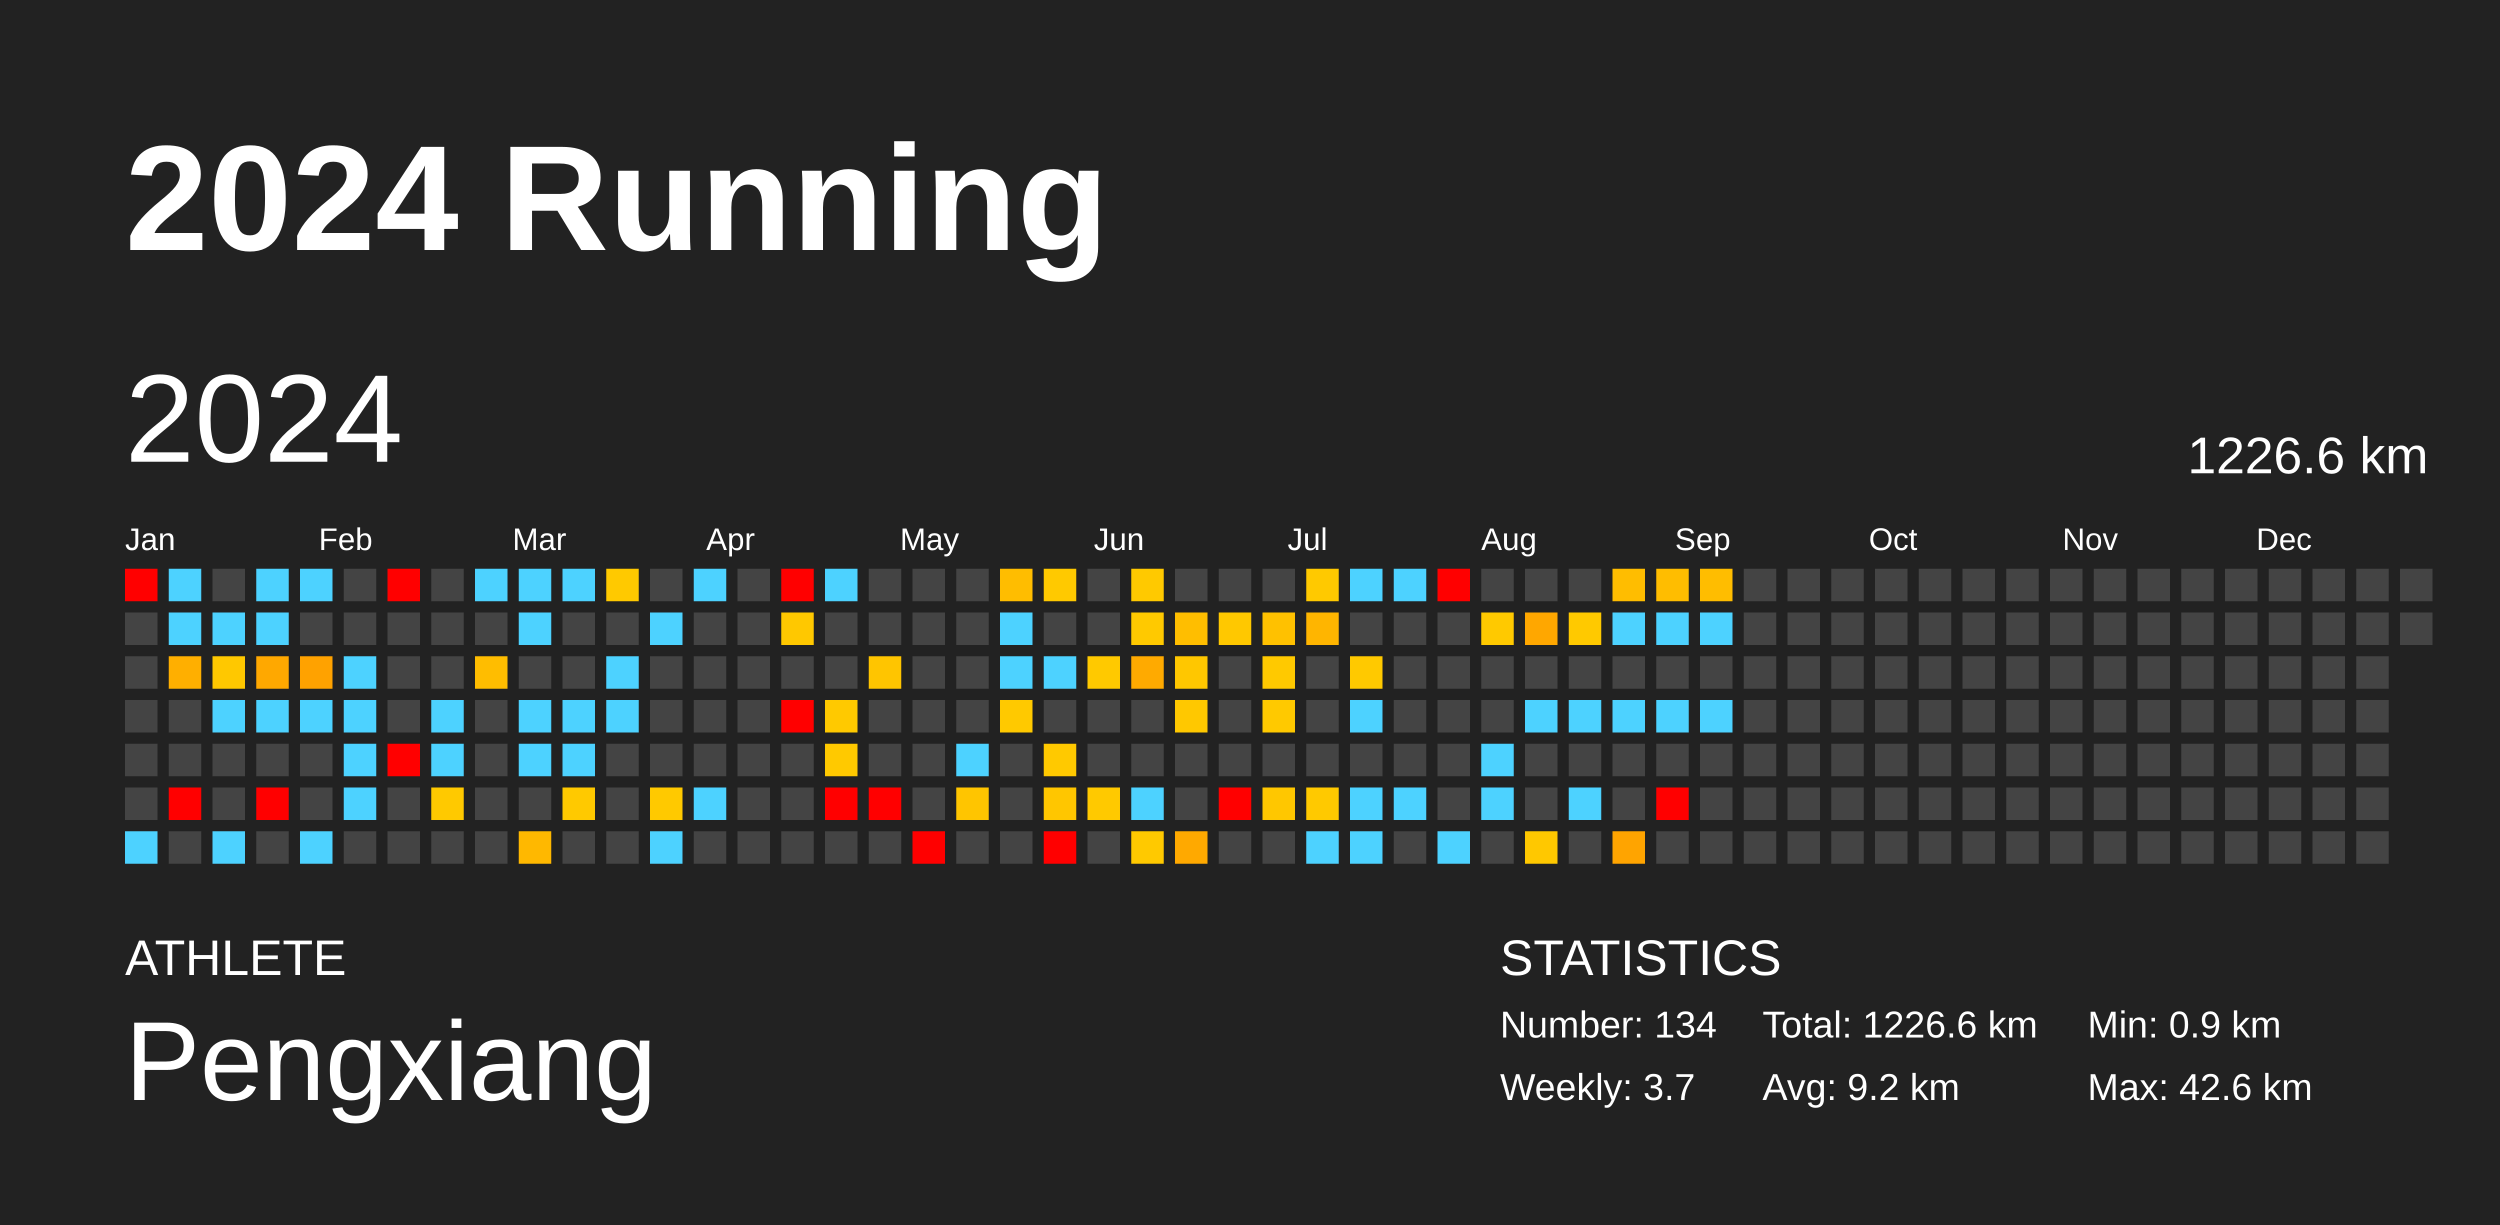
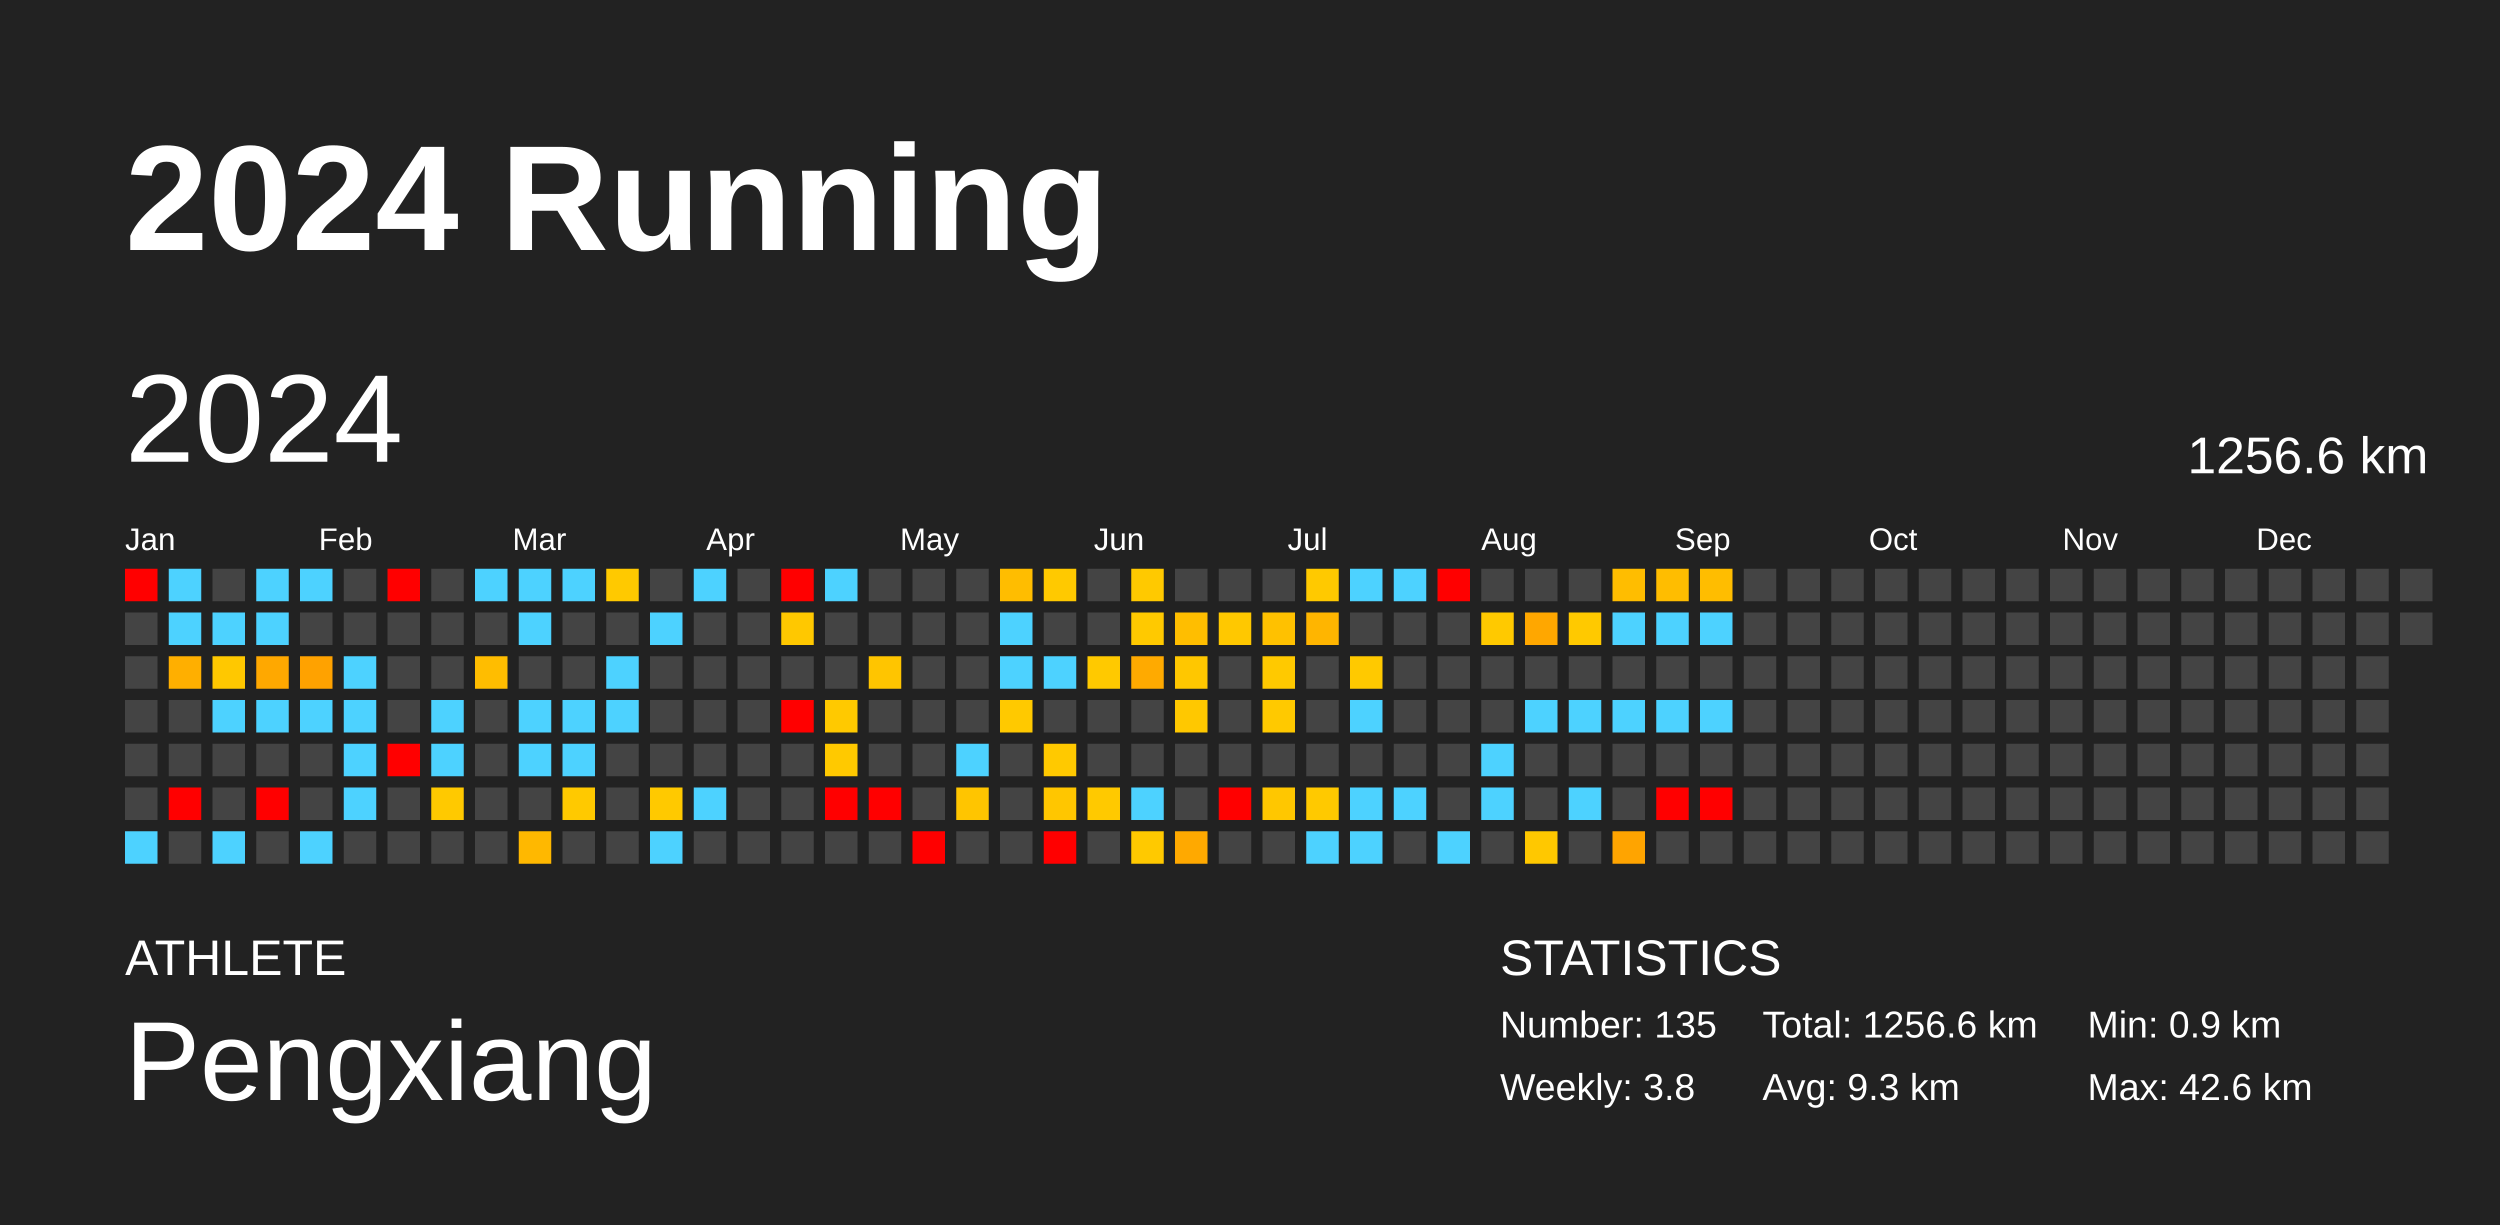
<svg xmlns="http://www.w3.org/2000/svg" baseProfile="full" height="98mm" version="1.1" viewBox="0,0,200,98" width="200mm">
  <defs />
  <rect fill="#222222" height="98" width="200" x="0" y="0" />
  <text fill="#FFFFFF" style="font-size:12px; font-family:Arial; font-weight:bold;" x="10" y="20">2024 Running</text>
  <text fill="#FFFFFF" style="font-size:4px; font-family:Arial" x="10" y="78">ATHLETE</text>
  <text fill="#FFFFFF" style="font-size:9px; font-family:Arial" x="10" y="88">Pengxiang</text>
  <text fill="#FFFFFF" style="font-size:4px; font-family:Arial" x="120" y="78">STATISTICS</text>
-   <text fill="#FFFFFF" style="font-size:3px; font-family:Arial" x="120" y="83">Number: 134</text>
-   <text fill="#FFFFFF" style="font-size:3px; font-family:Arial" x="120" y="88">Weekly: 3.7</text>
-   <text fill="#FFFFFF" style="font-size:3px; font-family:Arial" x="141" y="83">Total: 1226.6 km</text>
-   <text fill="#FFFFFF" style="font-size:3px; font-family:Arial" x="141" y="88">Avg: 9.2 km</text>
+   <text fill="#FFFFFF" style="font-size:3px; font-family:Arial" x="120" y="83">Number: 135</text>
+   <text fill="#FFFFFF" style="font-size:3px; font-family:Arial" x="120" y="88">Weekly: 3.8</text>
+   <text fill="#FFFFFF" style="font-size:3px; font-family:Arial" x="141" y="83">Total: 1256.6 km</text>
+   <text fill="#FFFFFF" style="font-size:3px; font-family:Arial" x="141" y="88">Avg: 9.3 km</text>
  <text fill="#FFFFFF" style="font-size:3px; font-family:Arial" x="167" y="83">Min: 0.9 km</text>
  <text fill="#FFFFFF" style="font-size:3px; font-family:Arial" x="167" y="88">Max: 42.6 km</text>
  <text dominant-baseline="hanging" fill="#FFFFFF" style="font-size:10.0px; font-family:Arial;" x="10" y="30">2024</text>
-   <text dominant-baseline="hanging" fill="#FFFFFF" style="font-size:4.125px; font-family:Arial;" x="175" y="35">1226.6 km</text>
+   <text dominant-baseline="hanging" fill="#FFFFFF" style="font-size:4.125px; font-family:Arial;" x="175" y="35">1256.6 km</text>
  <text fill="#FFFFFF" style="font-size:2.5px; font-family:Arial" x="10.0" y="44">Jan</text>
  <text fill="#FFFFFF" style="font-size:2.5px; font-family:Arial" x="25.5" y="44">Feb</text>
  <text fill="#FFFFFF" style="font-size:2.5px; font-family:Arial" x="41.0" y="44">Mar</text>
  <text fill="#FFFFFF" style="font-size:2.5px; font-family:Arial" x="56.5" y="44">Apr</text>
  <text fill="#FFFFFF" style="font-size:2.5px; font-family:Arial" x="72.0" y="44">May</text>
  <text fill="#FFFFFF" style="font-size:2.5px; font-family:Arial" x="87.5" y="44">Jun</text>
  <text fill="#FFFFFF" style="font-size:2.5px; font-family:Arial" x="103.0" y="44">Jul</text>
  <text fill="#FFFFFF" style="font-size:2.5px; font-family:Arial" x="118.5" y="44">Aug</text>
  <text fill="#FFFFFF" style="font-size:2.5px; font-family:Arial" x="134.0" y="44">Sep</text>
  <text fill="#FFFFFF" style="font-size:2.5px; font-family:Arial" x="149.5" y="44">Oct</text>
  <text fill="#FFFFFF" style="font-size:2.5px; font-family:Arial" x="165.0" y="44">Nov</text>
  <text fill="#FFFFFF" style="font-size:2.5px; font-family:Arial" x="180.5" y="44">Dec</text>
  <rect fill="red" height="2.6" width="2.6" x="10.0" y="45.5" />
  <rect fill="#444444" height="2.6" width="2.6" x="10.0" y="49.0" />
  <rect fill="#444444" height="2.6" width="2.6" x="10.0" y="52.5" />
  <rect fill="#444444" height="2.6" width="2.6" x="10.0" y="56.0" />
  <rect fill="#444444" height="2.6" width="2.6" x="10.0" y="59.5" />
  <rect fill="#444444" height="2.6" width="2.6" x="10.0" y="63.0" />
  <rect fill="#4dd2ff" height="2.6" width="2.6" x="10.0" y="66.5" />
  <rect fill="#4dd2ff" height="2.6" width="2.6" x="13.5" y="45.5" />
  <rect fill="#4dd2ff" height="2.6" width="2.6" x="13.5" y="49.0" />
  <rect fill="#ffaf00" height="2.6" width="2.6" x="13.5" y="52.5" />
  <rect fill="#444444" height="2.6" width="2.6" x="13.5" y="56.0" />
  <rect fill="#444444" height="2.6" width="2.6" x="13.5" y="59.5" />
  <rect fill="red" height="2.6" width="2.6" x="13.5" y="63.0" />
  <rect fill="#444444" height="2.6" width="2.6" x="13.5" y="66.5" />
  <rect fill="#444444" height="2.6" width="2.6" x="17.0" y="45.5" />
  <rect fill="#4dd2ff" height="2.6" width="2.6" x="17.0" y="49.0" />
  <rect fill="#ffc800" height="2.6" width="2.6" x="17.0" y="52.5" />
  <rect fill="#4dd2ff" height="2.6" width="2.6" x="17.0" y="56.0" />
  <rect fill="#444444" height="2.6" width="2.6" x="17.0" y="59.5" />
  <rect fill="#444444" height="2.6" width="2.6" x="17.0" y="63.0" />
  <rect fill="#4dd2ff" height="2.6" width="2.6" x="17.0" y="66.5" />
  <rect fill="#4dd2ff" height="2.6" width="2.6" x="20.5" y="45.5" />
  <rect fill="#4dd2ff" height="2.6" width="2.6" x="20.5" y="49.0" />
  <rect fill="#ffa800" height="2.6" width="2.6" x="20.5" y="52.5" />
  <rect fill="#4dd2ff" height="2.6" width="2.6" x="20.5" y="56.0" />
  <rect fill="#444444" height="2.6" width="2.6" x="20.5" y="59.5" />
  <rect fill="red" height="2.6" width="2.6" x="20.5" y="63.0" />
  <rect fill="#444444" height="2.6" width="2.6" x="20.5" y="66.5" />
  <rect fill="#4dd2ff" height="2.6" width="2.6" x="24.0" y="45.5" />
  <rect fill="#444444" height="2.6" width="2.6" x="24.0" y="49.0" />
  <rect fill="#ffa200" height="2.6" width="2.6" x="24.0" y="52.5" />
  <rect fill="#4dd2ff" height="2.6" width="2.6" x="24.0" y="56.0" />
  <rect fill="#444444" height="2.6" width="2.6" x="24.0" y="59.5" />
  <rect fill="#444444" height="2.6" width="2.6" x="24.0" y="63.0" />
  <rect fill="#4dd2ff" height="2.6" width="2.6" x="24.0" y="66.5" />
  <rect fill="#444444" height="2.6" width="2.6" x="27.5" y="45.5" />
  <rect fill="#444444" height="2.6" width="2.6" x="27.5" y="49.0" />
  <rect fill="#4dd2ff" height="2.6" width="2.6" x="27.5" y="52.5" />
  <rect fill="#4dd2ff" height="2.6" width="2.6" x="27.5" y="56.0" />
  <rect fill="#4dd2ff" height="2.6" width="2.6" x="27.5" y="59.5" />
  <rect fill="#4dd2ff" height="2.6" width="2.6" x="27.5" y="63.0" />
  <rect fill="#444444" height="2.6" width="2.6" x="27.5" y="66.5" />
  <rect fill="red" height="2.6" width="2.6" x="31.0" y="45.5" />
  <rect fill="#444444" height="2.6" width="2.6" x="31.0" y="49.0" />
  <rect fill="#444444" height="2.6" width="2.6" x="31.0" y="52.5" />
  <rect fill="#444444" height="2.6" width="2.6" x="31.0" y="56.0" />
  <rect fill="red" height="2.6" width="2.6" x="31.0" y="59.5" />
  <rect fill="#444444" height="2.6" width="2.6" x="31.0" y="63.0" />
  <rect fill="#444444" height="2.6" width="2.6" x="31.0" y="66.5" />
  <rect fill="#444444" height="2.6" width="2.6" x="34.5" y="45.5" />
  <rect fill="#444444" height="2.6" width="2.6" x="34.5" y="49.0" />
  <rect fill="#444444" height="2.6" width="2.6" x="34.5" y="52.5" />
  <rect fill="#4dd2ff" height="2.6" width="2.6" x="34.5" y="56.0" />
  <rect fill="#4dd2ff" height="2.6" width="2.6" x="34.5" y="59.5" />
  <rect fill="#ffc900" height="2.6" width="2.6" x="34.5" y="63.0" />
  <rect fill="#444444" height="2.6" width="2.6" x="34.5" y="66.5" />
  <rect fill="#4dd2ff" height="2.6" width="2.6" x="38.0" y="45.5" />
  <rect fill="#444444" height="2.6" width="2.6" x="38.0" y="49.0" />
  <rect fill="#ffbd00" height="2.6" width="2.6" x="38.0" y="52.5" />
  <rect fill="#444444" height="2.6" width="2.6" x="38.0" y="56.0" />
  <rect fill="#444444" height="2.6" width="2.6" x="38.0" y="59.5" />
  <rect fill="#444444" height="2.6" width="2.6" x="38.0" y="63.0" />
  <rect fill="#444444" height="2.6" width="2.6" x="38.0" y="66.5" />
  <rect fill="#4dd2ff" height="2.6" width="2.6" x="41.5" y="45.5" />
  <rect fill="#4dd2ff" height="2.6" width="2.6" x="41.5" y="49.0" />
  <rect fill="#444444" height="2.6" width="2.6" x="41.5" y="52.5" />
  <rect fill="#4dd2ff" height="2.6" width="2.6" x="41.5" y="56.0" />
  <rect fill="#4dd2ff" height="2.6" width="2.6" x="41.5" y="59.5" />
  <rect fill="#444444" height="2.6" width="2.6" x="41.5" y="63.0" />
  <rect fill="#ffb800" height="2.6" width="2.6" x="41.5" y="66.5" />
  <rect fill="#4dd2ff" height="2.6" width="2.6" x="45.0" y="45.5" />
  <rect fill="#444444" height="2.6" width="2.6" x="45.0" y="49.0" />
  <rect fill="#444444" height="2.6" width="2.6" x="45.0" y="52.5" />
  <rect fill="#4dd2ff" height="2.6" width="2.6" x="45.0" y="56.0" />
  <rect fill="#4dd2ff" height="2.6" width="2.6" x="45.0" y="59.5" />
  <rect fill="#ffc900" height="2.6" width="2.6" x="45.0" y="63.0" />
  <rect fill="#444444" height="2.6" width="2.6" x="45.0" y="66.5" />
  <rect fill="#ffc900" height="2.6" width="2.6" x="48.5" y="45.5" />
  <rect fill="#444444" height="2.6" width="2.6" x="48.5" y="49.0" />
  <rect fill="#4dd2ff" height="2.6" width="2.6" x="48.5" y="52.5" />
  <rect fill="#4dd2ff" height="2.6" width="2.6" x="48.5" y="56.0" />
  <rect fill="#444444" height="2.6" width="2.6" x="48.5" y="59.5" />
  <rect fill="#444444" height="2.6" width="2.6" x="48.5" y="63.0" />
  <rect fill="#444444" height="2.6" width="2.6" x="48.5" y="66.5" />
  <rect fill="#444444" height="2.6" width="2.6" x="52.0" y="45.5" />
  <rect fill="#4dd2ff" height="2.6" width="2.6" x="52.0" y="49.0" />
  <rect fill="#444444" height="2.6" width="2.6" x="52.0" y="52.5" />
  <rect fill="#444444" height="2.6" width="2.6" x="52.0" y="56.0" />
  <rect fill="#444444" height="2.6" width="2.6" x="52.0" y="59.5" />
  <rect fill="#ffc900" height="2.6" width="2.6" x="52.0" y="63.0" />
  <rect fill="#4dd2ff" height="2.6" width="2.6" x="52.0" y="66.5" />
  <rect fill="#4dd2ff" height="2.6" width="2.6" x="55.5" y="45.5" />
  <rect fill="#444444" height="2.6" width="2.6" x="55.5" y="49.0" />
  <rect fill="#444444" height="2.6" width="2.6" x="55.5" y="52.5" />
  <rect fill="#444444" height="2.6" width="2.6" x="55.5" y="56.0" />
  <rect fill="#444444" height="2.6" width="2.6" x="55.5" y="59.5" />
  <rect fill="#4dd2ff" height="2.6" width="2.6" x="55.5" y="63.0" />
  <rect fill="#444444" height="2.6" width="2.6" x="55.5" y="66.5" />
  <rect fill="#444444" height="2.6" width="2.6" x="59.0" y="45.5" />
  <rect fill="#444444" height="2.6" width="2.6" x="59.0" y="49.0" />
  <rect fill="#444444" height="2.6" width="2.6" x="59.0" y="52.5" />
  <rect fill="#444444" height="2.6" width="2.6" x="59.0" y="56.0" />
  <rect fill="#444444" height="2.6" width="2.6" x="59.0" y="59.5" />
  <rect fill="#444444" height="2.6" width="2.6" x="59.0" y="63.0" />
  <rect fill="#444444" height="2.6" width="2.6" x="59.0" y="66.5" />
  <rect fill="red" height="2.6" width="2.6" x="62.5" y="45.5" />
  <rect fill="#ffc800" height="2.6" width="2.6" x="62.5" y="49.0" />
  <rect fill="#444444" height="2.6" width="2.6" x="62.5" y="52.5" />
  <rect fill="red" height="2.6" width="2.6" x="62.5" y="56.0" />
  <rect fill="#444444" height="2.6" width="2.6" x="62.5" y="59.5" />
  <rect fill="#444444" height="2.6" width="2.6" x="62.5" y="63.0" />
  <rect fill="#444444" height="2.6" width="2.6" x="62.5" y="66.5" />
  <rect fill="#4dd2ff" height="2.6" width="2.6" x="66.0" y="45.5" />
  <rect fill="#444444" height="2.6" width="2.6" x="66.0" y="49.0" />
  <rect fill="#444444" height="2.6" width="2.6" x="66.0" y="52.5" />
  <rect fill="#ffc900" height="2.6" width="2.6" x="66.0" y="56.0" />
  <rect fill="#ffc900" height="2.6" width="2.6" x="66.0" y="59.5" />
  <rect fill="red" height="2.6" width="2.6" x="66.0" y="63.0" />
  <rect fill="#444444" height="2.6" width="2.6" x="66.0" y="66.5" />
  <rect fill="#444444" height="2.6" width="2.6" x="69.5" y="45.5" />
  <rect fill="#444444" height="2.6" width="2.6" x="69.5" y="49.0" />
  <rect fill="#ffc500" height="2.6" width="2.6" x="69.5" y="52.5" />
  <rect fill="#444444" height="2.6" width="2.6" x="69.5" y="56.0" />
  <rect fill="#444444" height="2.6" width="2.6" x="69.5" y="59.5" />
  <rect fill="red" height="2.6" width="2.6" x="69.5" y="63.0" />
  <rect fill="#444444" height="2.6" width="2.6" x="69.5" y="66.5" />
  <rect fill="#444444" height="2.6" width="2.6" x="73.0" y="45.5" />
  <rect fill="#444444" height="2.6" width="2.6" x="73.0" y="49.0" />
  <rect fill="#444444" height="2.6" width="2.6" x="73.0" y="52.5" />
  <rect fill="#444444" height="2.6" width="2.6" x="73.0" y="56.0" />
  <rect fill="#444444" height="2.6" width="2.6" x="73.0" y="59.5" />
  <rect fill="#444444" height="2.6" width="2.6" x="73.0" y="63.0" />
  <rect fill="red" height="2.6" width="2.6" x="73.0" y="66.5" />
  <rect fill="#444444" height="2.6" width="2.6" x="76.5" y="45.5" />
  <rect fill="#444444" height="2.6" width="2.6" x="76.5" y="49.0" />
  <rect fill="#444444" height="2.6" width="2.6" x="76.5" y="52.5" />
  <rect fill="#444444" height="2.6" width="2.6" x="76.5" y="56.0" />
  <rect fill="#4dd2ff" height="2.6" width="2.6" x="76.5" y="59.5" />
  <rect fill="#ffc500" height="2.6" width="2.6" x="76.5" y="63.0" />
  <rect fill="#444444" height="2.6" width="2.6" x="76.5" y="66.5" />
  <rect fill="#ffbd00" height="2.6" width="2.6" x="80.0" y="45.5" />
  <rect fill="#4dd2ff" height="2.6" width="2.6" x="80.0" y="49.0" />
  <rect fill="#4dd2ff" height="2.6" width="2.6" x="80.0" y="52.5" />
  <rect fill="#ffc900" height="2.6" width="2.6" x="80.0" y="56.0" />
  <rect fill="#444444" height="2.6" width="2.6" x="80.0" y="59.5" />
  <rect fill="#444444" height="2.6" width="2.6" x="80.0" y="63.0" />
  <rect fill="#444444" height="2.6" width="2.6" x="80.0" y="66.5" />
  <rect fill="#ffc900" height="2.6" width="2.6" x="83.5" y="45.5" />
  <rect fill="#444444" height="2.6" width="2.6" x="83.5" y="49.0" />
  <rect fill="#4dd2ff" height="2.6" width="2.6" x="83.5" y="52.5" />
  <rect fill="#444444" height="2.6" width="2.6" x="83.5" y="56.0" />
  <rect fill="#ffc900" height="2.6" width="2.6" x="83.5" y="59.5" />
  <rect fill="#ffc600" height="2.6" width="2.6" x="83.5" y="63.0" />
  <rect fill="red" height="2.6" width="2.6" x="83.5" y="66.5" />
  <rect fill="#444444" height="2.6" width="2.6" x="87.0" y="45.5" />
  <rect fill="#444444" height="2.6" width="2.6" x="87.0" y="49.0" />
  <rect fill="#ffc900" height="2.6" width="2.6" x="87.0" y="52.5" />
  <rect fill="#444444" height="2.6" width="2.6" x="87.0" y="56.0" />
  <rect fill="#444444" height="2.6" width="2.6" x="87.0" y="59.5" />
  <rect fill="#ffc900" height="2.6" width="2.6" x="87.0" y="63.0" />
  <rect fill="#444444" height="2.6" width="2.6" x="87.0" y="66.5" />
  <rect fill="#ffc900" height="2.6" width="2.6" x="90.5" y="45.5" />
  <rect fill="#ffc900" height="2.6" width="2.6" x="90.5" y="49.0" />
  <rect fill="#ffaa00" height="2.6" width="2.6" x="90.5" y="52.5" />
  <rect fill="#444444" height="2.6" width="2.6" x="90.5" y="56.0" />
  <rect fill="#444444" height="2.6" width="2.6" x="90.5" y="59.5" />
  <rect fill="#4dd2ff" height="2.6" width="2.6" x="90.5" y="63.0" />
  <rect fill="#ffc900" height="2.6" width="2.6" x="90.5" y="66.5" />
  <rect fill="#444444" height="2.6" width="2.6" x="94.0" y="45.5" />
  <rect fill="#ffbe00" height="2.6" width="2.6" x="94.0" y="49.0" />
  <rect fill="#ffc700" height="2.6" width="2.6" x="94.0" y="52.5" />
  <rect fill="#ffc800" height="2.6" width="2.6" x="94.0" y="56.0" />
  <rect fill="#444444" height="2.6" width="2.6" x="94.0" y="59.5" />
  <rect fill="#444444" height="2.6" width="2.6" x="94.0" y="63.0" />
  <rect fill="#ffa900" height="2.6" width="2.6" x="94.0" y="66.5" />
  <rect fill="#444444" height="2.6" width="2.6" x="97.5" y="45.5" />
  <rect fill="#ffc800" height="2.6" width="2.6" x="97.5" y="49.0" />
  <rect fill="#444444" height="2.6" width="2.6" x="97.5" y="52.5" />
  <rect fill="#444444" height="2.6" width="2.6" x="97.5" y="56.0" />
  <rect fill="#444444" height="2.6" width="2.6" x="97.5" y="59.5" />
  <rect fill="red" height="2.6" width="2.6" x="97.5" y="63.0" />
  <rect fill="#444444" height="2.6" width="2.6" x="97.5" y="66.5" />
  <rect fill="#444444" height="2.6" width="2.6" x="101.0" y="45.5" />
  <rect fill="#ffc100" height="2.6" width="2.6" x="101.0" y="49.0" />
  <rect fill="#ffc900" height="2.6" width="2.6" x="101.0" y="52.5" />
  <rect fill="#ffc900" height="2.6" width="2.6" x="101.0" y="56.0" />
  <rect fill="#444444" height="2.6" width="2.6" x="101.0" y="59.5" />
  <rect fill="#ffc700" height="2.6" width="2.6" x="101.0" y="63.0" />
  <rect fill="#444444" height="2.6" width="2.6" x="101.0" y="66.5" />
  <rect fill="#ffc900" height="2.6" width="2.6" x="104.5" y="45.5" />
  <rect fill="#ffb500" height="2.6" width="2.6" x="104.5" y="49.0" />
  <rect fill="#444444" height="2.6" width="2.6" x="104.5" y="52.5" />
  <rect fill="#444444" height="2.6" width="2.6" x="104.5" y="56.0" />
  <rect fill="#444444" height="2.6" width="2.6" x="104.5" y="59.5" />
  <rect fill="#ffc900" height="2.6" width="2.6" x="104.5" y="63.0" />
  <rect fill="#4dd2ff" height="2.6" width="2.6" x="104.5" y="66.5" />
  <rect fill="#4dd2ff" height="2.6" width="2.6" x="108.0" y="45.5" />
  <rect fill="#444444" height="2.6" width="2.6" x="108.0" y="49.0" />
  <rect fill="#ffc900" height="2.6" width="2.6" x="108.0" y="52.5" />
  <rect fill="#4dd2ff" height="2.6" width="2.6" x="108.0" y="56.0" />
  <rect fill="#444444" height="2.6" width="2.6" x="108.0" y="59.5" />
  <rect fill="#4dd2ff" height="2.6" width="2.6" x="108.0" y="63.0" />
  <rect fill="#4dd2ff" height="2.6" width="2.6" x="108.0" y="66.5" />
  <rect fill="#4dd2ff" height="2.6" width="2.6" x="111.5" y="45.5" />
  <rect fill="#444444" height="2.6" width="2.6" x="111.5" y="49.0" />
  <rect fill="#444444" height="2.6" width="2.6" x="111.5" y="52.5" />
  <rect fill="#444444" height="2.6" width="2.6" x="111.5" y="56.0" />
  <rect fill="#444444" height="2.6" width="2.6" x="111.5" y="59.5" />
  <rect fill="#4dd2ff" height="2.6" width="2.6" x="111.5" y="63.0" />
  <rect fill="#444444" height="2.6" width="2.6" x="111.5" y="66.5" />
  <rect fill="red" height="2.6" width="2.6" x="115.0" y="45.5" />
  <rect fill="#444444" height="2.6" width="2.6" x="115.0" y="49.0" />
  <rect fill="#444444" height="2.6" width="2.6" x="115.0" y="52.5" />
  <rect fill="#444444" height="2.6" width="2.6" x="115.0" y="56.0" />
  <rect fill="#444444" height="2.6" width="2.6" x="115.0" y="59.5" />
  <rect fill="#444444" height="2.6" width="2.6" x="115.0" y="63.0" />
  <rect fill="#4dd2ff" height="2.6" width="2.6" x="115.0" y="66.5" />
  <rect fill="#444444" height="2.6" width="2.6" x="118.5" y="45.5" />
  <rect fill="#ffc900" height="2.6" width="2.6" x="118.5" y="49.0" />
  <rect fill="#444444" height="2.6" width="2.6" x="118.5" y="52.5" />
  <rect fill="#444444" height="2.6" width="2.6" x="118.5" y="56.0" />
  <rect fill="#4dd2ff" height="2.6" width="2.6" x="118.5" y="59.5" />
  <rect fill="#4dd2ff" height="2.6" width="2.6" x="118.5" y="63.0" />
  <rect fill="#444444" height="2.6" width="2.6" x="118.5" y="66.5" />
  <rect fill="#444444" height="2.6" width="2.6" x="122.0" y="45.5" />
  <rect fill="#ffa700" height="2.6" width="2.6" x="122.0" y="49.0" />
  <rect fill="#444444" height="2.6" width="2.6" x="122.0" y="52.5" />
  <rect fill="#4dd2ff" height="2.6" width="2.6" x="122.0" y="56.0" />
  <rect fill="#444444" height="2.6" width="2.6" x="122.0" y="59.5" />
  <rect fill="#444444" height="2.6" width="2.6" x="122.0" y="63.0" />
  <rect fill="#ffc800" height="2.6" width="2.6" x="122.0" y="66.5" />
  <rect fill="#444444" height="2.6" width="2.6" x="125.5" y="45.5" />
  <rect fill="#ffc900" height="2.6" width="2.6" x="125.5" y="49.0" />
  <rect fill="#444444" height="2.6" width="2.6" x="125.5" y="52.5" />
  <rect fill="#4dd2ff" height="2.6" width="2.6" x="125.5" y="56.0" />
  <rect fill="#444444" height="2.6" width="2.6" x="125.5" y="59.5" />
  <rect fill="#4dd2ff" height="2.6" width="2.6" x="125.5" y="63.0" />
  <rect fill="#444444" height="2.6" width="2.6" x="125.5" y="66.5" />
  <rect fill="#ffbd00" height="2.6" width="2.6" x="129.0" y="45.5" />
  <rect fill="#4dd2ff" height="2.6" width="2.6" x="129.0" y="49.0" />
  <rect fill="#444444" height="2.6" width="2.6" x="129.0" y="52.5" />
  <rect fill="#4dd2ff" height="2.6" width="2.6" x="129.0" y="56.0" />
  <rect fill="#444444" height="2.6" width="2.6" x="129.0" y="59.5" />
  <rect fill="#444444" height="2.6" width="2.6" x="129.0" y="63.0" />
  <rect fill="#ffa400" height="2.6" width="2.6" x="129.0" y="66.5" />
  <rect fill="#ffbd00" height="2.6" width="2.6" x="132.5" y="45.5" />
  <rect fill="#4dd2ff" height="2.6" width="2.6" x="132.5" y="49.0" />
  <rect fill="#444444" height="2.6" width="2.6" x="132.5" y="52.5" />
  <rect fill="#4dd2ff" height="2.6" width="2.6" x="132.5" y="56.0" />
  <rect fill="#444444" height="2.6" width="2.6" x="132.5" y="59.5" />
  <rect fill="red" height="2.6" width="2.6" x="132.5" y="63.0" />
  <rect fill="#444444" height="2.6" width="2.6" x="132.5" y="66.5" />
  <rect fill="#ffbd00" height="2.6" width="2.6" x="136.0" y="45.5" />
  <rect fill="#4dd2ff" height="2.6" width="2.6" x="136.0" y="49.0" />
  <rect fill="#444444" height="2.6" width="2.6" x="136.0" y="52.5" />
  <rect fill="#4dd2ff" height="2.6" width="2.6" x="136.0" y="56.0" />
  <rect fill="#444444" height="2.6" width="2.6" x="136.0" y="59.5" />
-   <rect fill="#444444" height="2.6" width="2.6" x="136.0" y="63.0" />
+   <rect fill="red" height="2.6" width="2.6" x="136.0" y="63.0" />
  <rect fill="#444444" height="2.6" width="2.6" x="136.0" y="66.5" />
  <rect fill="#444444" height="2.6" width="2.6" x="139.5" y="45.5" />
  <rect fill="#444444" height="2.6" width="2.6" x="139.5" y="49.0" />
  <rect fill="#444444" height="2.6" width="2.6" x="139.5" y="52.5" />
  <rect fill="#444444" height="2.6" width="2.6" x="139.5" y="56.0" />
  <rect fill="#444444" height="2.6" width="2.6" x="139.5" y="59.5" />
  <rect fill="#444444" height="2.6" width="2.6" x="139.5" y="63.0" />
  <rect fill="#444444" height="2.6" width="2.6" x="139.5" y="66.5" />
  <rect fill="#444444" height="2.6" width="2.6" x="143.0" y="45.5" />
  <rect fill="#444444" height="2.6" width="2.6" x="143.0" y="49.0" />
  <rect fill="#444444" height="2.6" width="2.6" x="143.0" y="52.5" />
  <rect fill="#444444" height="2.6" width="2.6" x="143.0" y="56.0" />
  <rect fill="#444444" height="2.6" width="2.6" x="143.0" y="59.5" />
  <rect fill="#444444" height="2.6" width="2.6" x="143.0" y="63.0" />
  <rect fill="#444444" height="2.6" width="2.6" x="143.0" y="66.5" />
  <rect fill="#444444" height="2.6" width="2.6" x="146.5" y="45.5" />
  <rect fill="#444444" height="2.6" width="2.6" x="146.5" y="49.0" />
  <rect fill="#444444" height="2.6" width="2.6" x="146.5" y="52.5" />
  <rect fill="#444444" height="2.6" width="2.6" x="146.5" y="56.0" />
  <rect fill="#444444" height="2.6" width="2.6" x="146.5" y="59.5" />
  <rect fill="#444444" height="2.6" width="2.6" x="146.5" y="63.0" />
  <rect fill="#444444" height="2.6" width="2.6" x="146.5" y="66.5" />
  <rect fill="#444444" height="2.6" width="2.6" x="150.0" y="45.5" />
  <rect fill="#444444" height="2.6" width="2.6" x="150.0" y="49.0" />
  <rect fill="#444444" height="2.6" width="2.6" x="150.0" y="52.5" />
  <rect fill="#444444" height="2.6" width="2.6" x="150.0" y="56.0" />
  <rect fill="#444444" height="2.6" width="2.6" x="150.0" y="59.5" />
  <rect fill="#444444" height="2.6" width="2.6" x="150.0" y="63.0" />
  <rect fill="#444444" height="2.6" width="2.6" x="150.0" y="66.5" />
  <rect fill="#444444" height="2.6" width="2.6" x="153.5" y="45.5" />
  <rect fill="#444444" height="2.6" width="2.6" x="153.5" y="49.0" />
  <rect fill="#444444" height="2.6" width="2.6" x="153.5" y="52.5" />
  <rect fill="#444444" height="2.6" width="2.6" x="153.5" y="56.0" />
  <rect fill="#444444" height="2.6" width="2.6" x="153.5" y="59.5" />
  <rect fill="#444444" height="2.6" width="2.6" x="153.5" y="63.0" />
  <rect fill="#444444" height="2.6" width="2.6" x="153.5" y="66.5" />
  <rect fill="#444444" height="2.6" width="2.6" x="157.0" y="45.5" />
  <rect fill="#444444" height="2.6" width="2.6" x="157.0" y="49.0" />
  <rect fill="#444444" height="2.6" width="2.6" x="157.0" y="52.5" />
  <rect fill="#444444" height="2.6" width="2.6" x="157.0" y="56.0" />
  <rect fill="#444444" height="2.6" width="2.6" x="157.0" y="59.5" />
  <rect fill="#444444" height="2.6" width="2.6" x="157.0" y="63.0" />
  <rect fill="#444444" height="2.6" width="2.6" x="157.0" y="66.5" />
  <rect fill="#444444" height="2.6" width="2.6" x="160.5" y="45.5" />
  <rect fill="#444444" height="2.6" width="2.6" x="160.5" y="49.0" />
  <rect fill="#444444" height="2.6" width="2.6" x="160.5" y="52.5" />
  <rect fill="#444444" height="2.6" width="2.6" x="160.5" y="56.0" />
  <rect fill="#444444" height="2.6" width="2.6" x="160.5" y="59.5" />
  <rect fill="#444444" height="2.6" width="2.6" x="160.5" y="63.0" />
  <rect fill="#444444" height="2.6" width="2.6" x="160.5" y="66.5" />
  <rect fill="#444444" height="2.6" width="2.6" x="164.0" y="45.5" />
  <rect fill="#444444" height="2.6" width="2.6" x="164.0" y="49.0" />
  <rect fill="#444444" height="2.6" width="2.6" x="164.0" y="52.5" />
  <rect fill="#444444" height="2.6" width="2.6" x="164.0" y="56.0" />
  <rect fill="#444444" height="2.6" width="2.6" x="164.0" y="59.5" />
  <rect fill="#444444" height="2.6" width="2.6" x="164.0" y="63.0" />
  <rect fill="#444444" height="2.6" width="2.6" x="164.0" y="66.5" />
  <rect fill="#444444" height="2.6" width="2.6" x="167.5" y="45.5" />
  <rect fill="#444444" height="2.6" width="2.6" x="167.5" y="49.0" />
  <rect fill="#444444" height="2.6" width="2.6" x="167.5" y="52.5" />
  <rect fill="#444444" height="2.6" width="2.6" x="167.5" y="56.0" />
  <rect fill="#444444" height="2.6" width="2.6" x="167.5" y="59.5" />
  <rect fill="#444444" height="2.6" width="2.6" x="167.5" y="63.0" />
  <rect fill="#444444" height="2.6" width="2.6" x="167.5" y="66.5" />
  <rect fill="#444444" height="2.6" width="2.6" x="171.0" y="45.5" />
  <rect fill="#444444" height="2.6" width="2.6" x="171.0" y="49.0" />
  <rect fill="#444444" height="2.6" width="2.6" x="171.0" y="52.5" />
  <rect fill="#444444" height="2.6" width="2.6" x="171.0" y="56.0" />
  <rect fill="#444444" height="2.6" width="2.6" x="171.0" y="59.5" />
  <rect fill="#444444" height="2.6" width="2.6" x="171.0" y="63.0" />
  <rect fill="#444444" height="2.6" width="2.6" x="171.0" y="66.5" />
  <rect fill="#444444" height="2.6" width="2.6" x="174.5" y="45.5" />
  <rect fill="#444444" height="2.6" width="2.6" x="174.5" y="49.0" />
  <rect fill="#444444" height="2.6" width="2.6" x="174.5" y="52.5" />
  <rect fill="#444444" height="2.6" width="2.6" x="174.5" y="56.0" />
  <rect fill="#444444" height="2.6" width="2.6" x="174.5" y="59.5" />
  <rect fill="#444444" height="2.6" width="2.6" x="174.5" y="63.0" />
  <rect fill="#444444" height="2.6" width="2.6" x="174.5" y="66.5" />
  <rect fill="#444444" height="2.6" width="2.6" x="178.0" y="45.5" />
  <rect fill="#444444" height="2.6" width="2.6" x="178.0" y="49.0" />
  <rect fill="#444444" height="2.6" width="2.6" x="178.0" y="52.5" />
  <rect fill="#444444" height="2.6" width="2.6" x="178.0" y="56.0" />
  <rect fill="#444444" height="2.6" width="2.6" x="178.0" y="59.5" />
  <rect fill="#444444" height="2.6" width="2.6" x="178.0" y="63.0" />
  <rect fill="#444444" height="2.6" width="2.6" x="178.0" y="66.5" />
  <rect fill="#444444" height="2.6" width="2.6" x="181.5" y="45.5" />
  <rect fill="#444444" height="2.6" width="2.6" x="181.5" y="49.0" />
  <rect fill="#444444" height="2.6" width="2.6" x="181.5" y="52.5" />
  <rect fill="#444444" height="2.6" width="2.6" x="181.5" y="56.0" />
  <rect fill="#444444" height="2.6" width="2.6" x="181.5" y="59.5" />
  <rect fill="#444444" height="2.6" width="2.6" x="181.5" y="63.0" />
  <rect fill="#444444" height="2.6" width="2.6" x="181.5" y="66.5" />
  <rect fill="#444444" height="2.6" width="2.6" x="185.0" y="45.5" />
  <rect fill="#444444" height="2.6" width="2.6" x="185.0" y="49.0" />
  <rect fill="#444444" height="2.6" width="2.6" x="185.0" y="52.5" />
  <rect fill="#444444" height="2.6" width="2.6" x="185.0" y="56.0" />
  <rect fill="#444444" height="2.6" width="2.6" x="185.0" y="59.5" />
  <rect fill="#444444" height="2.6" width="2.6" x="185.0" y="63.0" />
  <rect fill="#444444" height="2.6" width="2.6" x="185.0" y="66.5" />
  <rect fill="#444444" height="2.6" width="2.6" x="188.5" y="45.5" />
  <rect fill="#444444" height="2.6" width="2.6" x="188.5" y="49.0" />
  <rect fill="#444444" height="2.6" width="2.6" x="188.5" y="52.5" />
  <rect fill="#444444" height="2.6" width="2.6" x="188.5" y="56.0" />
  <rect fill="#444444" height="2.6" width="2.6" x="188.5" y="59.5" />
  <rect fill="#444444" height="2.6" width="2.6" x="188.5" y="63.0" />
  <rect fill="#444444" height="2.6" width="2.6" x="188.5" y="66.5" />
  <rect fill="#444444" height="2.6" width="2.6" x="192.0" y="45.5" />
  <rect fill="#444444" height="2.6" width="2.6" x="192.0" y="49.0" />
</svg>
